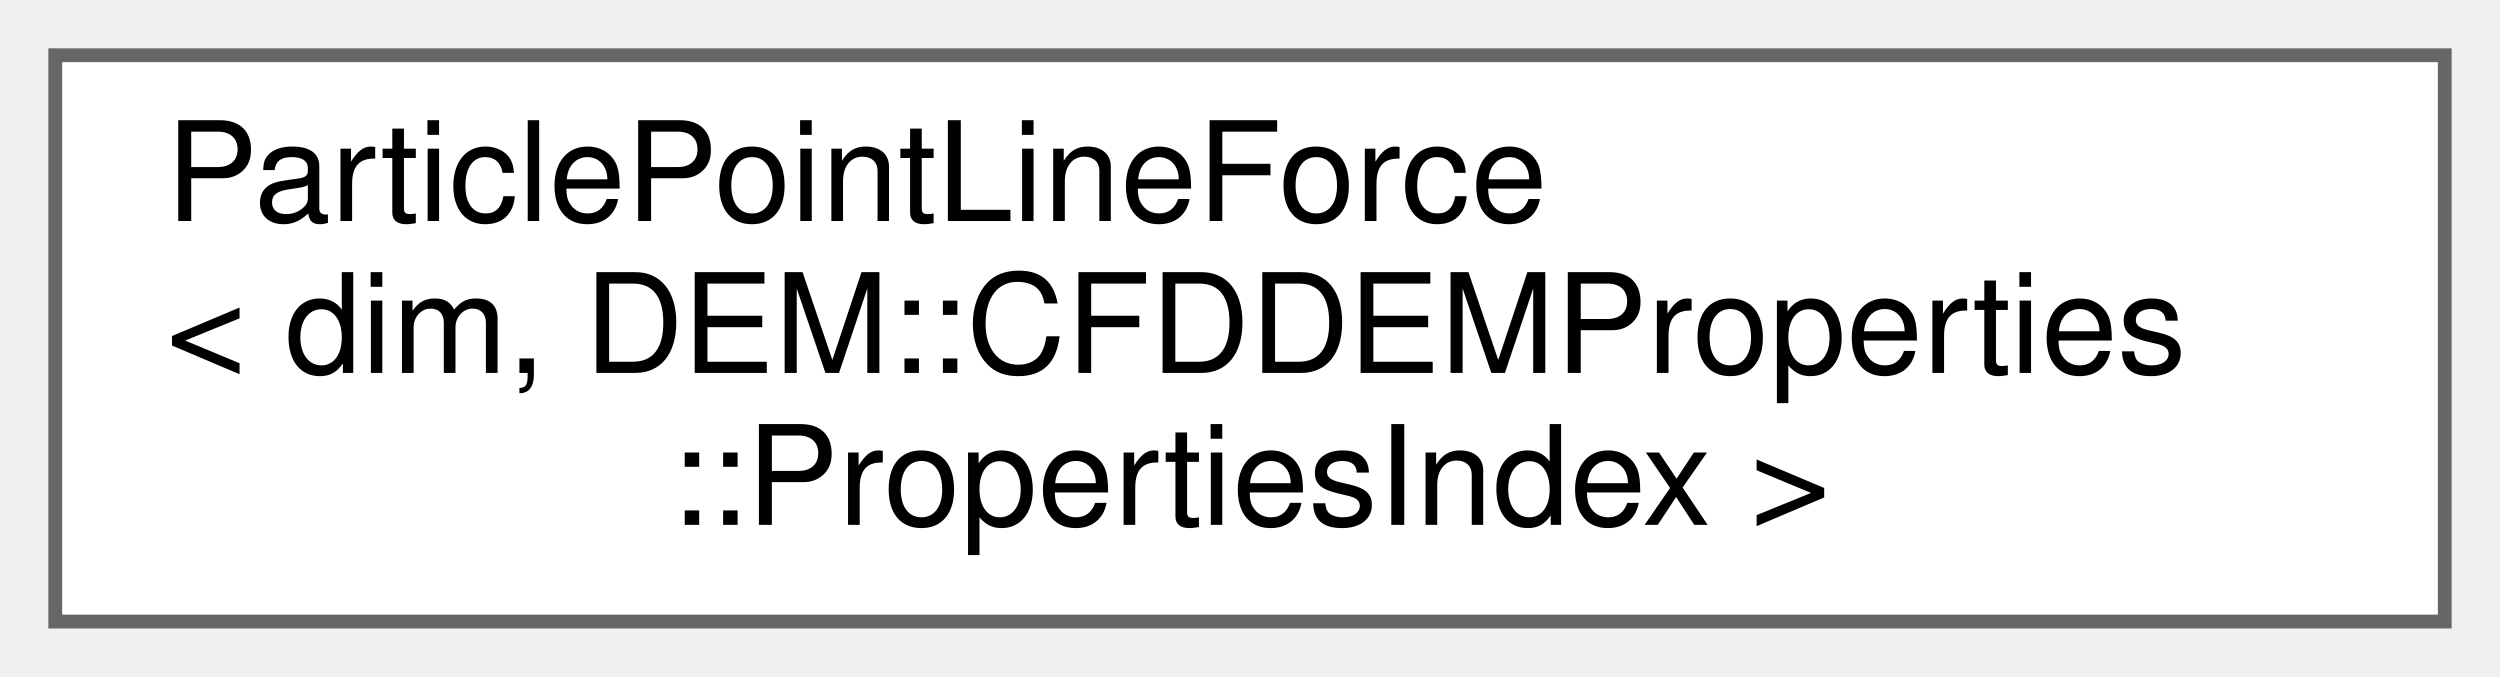
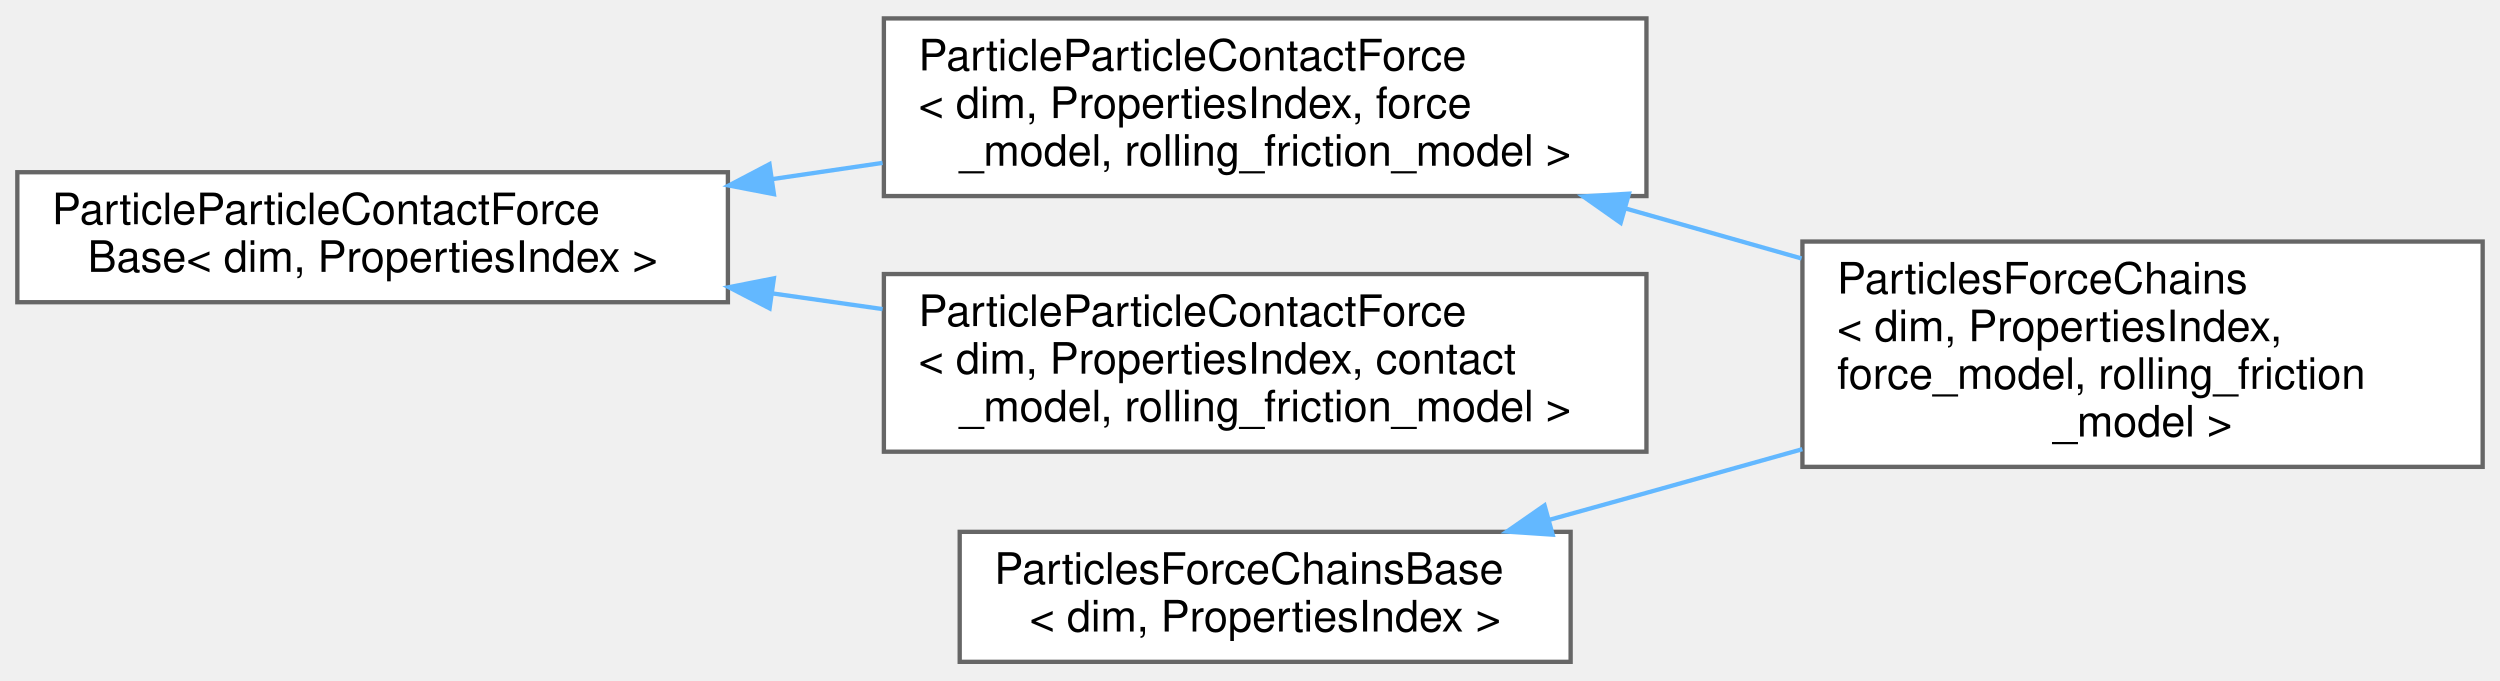
- <svg xmlns="http://www.w3.org/2000/svg" xmlns:xlink="http://www.w3.org/1999/xlink" width="181pt" height="49pt" viewBox="0.00 0.00 181.00 49.00">
-   <g id="graph0" class="graph" transform="scale(1 1) rotate(0) translate(4 45)">
+ <svg xmlns="http://www.w3.org/2000/svg" xmlns:xlink="http://www.w3.org/1999/xlink" width="577pt" height="157pt" viewBox="0.00 0.00 577.00 156.50">
+   <g id="graph0" class="graph" transform="scale(1 1) rotate(0) translate(4 152.5)">
    <g id="Node000000" class="node">
      <g id="a_Node000000">
-         <a xlink:href="classParticlePointLineForce.html" target="_top" xlink:title=" ">
-           <polygon fill="white" stroke="#666666" points="173,-41 0,-41 0,0 173,0 173,-41" />
-           <text text-anchor="start" x="8" y="-29" font-family="Helvetica,sans-Serif" font-size="10.00">ParticlePointLineForce</text>
-           <text text-anchor="start" x="8" y="-18" font-family="Helvetica,sans-Serif" font-size="10.00">&lt; dim, DEM::CFDDEMProperties</text>
-           <text text-anchor="middle" x="86.5" y="-7" font-family="Helvetica,sans-Serif" font-size="10.00">::PropertiesIndex &gt;</text>
+         <a xlink:href="classParticleParticleContactForceBase.html" target="_top" xlink:title="Base class for the particle-particle contact force models This class does not implement any of the mo...">
+           <polygon fill="white" stroke="#666666" points="164,-113 0,-113 0,-83 164,-83 164,-113" />
+           <text text-anchor="start" x="8" y="-101" font-family="Helvetica,sans-Serif" font-size="10.00">ParticleParticleContactForce</text>
+           <text text-anchor="middle" x="82" y="-90" font-family="Helvetica,sans-Serif" font-size="10.00">Base&lt; dim, PropertiesIndex &gt;</text>
+         </a>
+       </g>
+     </g>
+     <g id="Node000001" class="node">
+       <g id="a_Node000001">
+         <a xlink:href="classParticleParticleContactForce.html" target="_top" xlink:title=" ">
+           <polygon fill="white" stroke="#666666" points="376,-148.5 200,-148.5 200,-107.5 376,-107.5 376,-148.5" />
+           <text text-anchor="start" x="208" y="-136.5" font-family="Helvetica,sans-Serif" font-size="10.00">ParticleParticleContactForce</text>
+           <text text-anchor="start" x="208" y="-125.5" font-family="Helvetica,sans-Serif" font-size="10.00">&lt; dim, PropertiesIndex, force</text>
+           <text text-anchor="middle" x="288" y="-114.5" font-family="Helvetica,sans-Serif" font-size="10.00">_model, rolling_friction_model &gt;</text>
+         </a>
+       </g>
+     </g>
+     <g id="edge103_Node000000_Node000001" class="edge">
+       <g id="a_edge103_Node000000_Node000001">
+         <a xlink:title=" ">
+           <path fill="none" stroke="#63b8ff" d="M174.13,-111.4C182.63,-112.65 191.24,-113.92 199.7,-115.16" />
+           <polygon fill="#63b8ff" stroke="#63b8ff" points="174.62,-107.94 164.21,-109.94 173.6,-114.86 174.62,-107.94" />
+         </a>
+       </g>
+     </g>
+     <g id="Node000004" class="node">
+       <g id="a_Node000004">
+         <a xlink:href="classParticleParticleContactForce.html" target="_top" xlink:title="Execute calculation of particle-particle contact forces including linear, non-linear contact models,...">
+           <polygon fill="white" stroke="#666666" points="376,-89.5 200,-89.5 200,-48.5 376,-48.5 376,-89.5" />
+           <text text-anchor="start" x="208" y="-77.5" font-family="Helvetica,sans-Serif" font-size="10.00">ParticleParticleContactForce</text>
+           <text text-anchor="start" x="208" y="-66.5" font-family="Helvetica,sans-Serif" font-size="10.00">&lt; dim, PropertiesIndex, contact</text>
+           <text text-anchor="middle" x="288" y="-55.5" font-family="Helvetica,sans-Serif" font-size="10.00">_model, rolling_friction_model &gt;</text>
+         </a>
+       </g>
+     </g>
+     <g id="edge105_Node000000_Node000004" class="edge">
+       <g id="a_edge105_Node000000_Node000004">
+         <a xlink:title=" ">
+           <path fill="none" stroke="#63b8ff" d="M174.13,-85.05C182.63,-83.84 191.24,-82.61 199.7,-81.41" />
+           <polygon fill="#63b8ff" stroke="#63b8ff" points="173.62,-81.58 164.21,-86.46 174.61,-88.51 173.62,-81.58" />
+         </a>
+       </g>
+     </g>
+     <g id="Node000002" class="node">
+       <g id="a_Node000002">
+         <a xlink:href="classParticlesForceChains.html" target="_top" xlink:title="Class that carries out the calculation of particle-particle contact force and the visualization of fo...">
+           <polygon fill="white" stroke="#666666" points="569,-97 412,-97 412,-45 569,-45 569,-97" />
+           <text text-anchor="start" x="420" y="-85" font-family="Helvetica,sans-Serif" font-size="10.00">ParticlesForceChains</text>
+           <text text-anchor="start" x="420" y="-74" font-family="Helvetica,sans-Serif" font-size="10.00">&lt; dim, PropertiesIndex,</text>
+           <text text-anchor="start" x="420" y="-63" font-family="Helvetica,sans-Serif" font-size="10.00"> force_model, rolling_friction</text>
+           <text text-anchor="middle" x="490.5" y="-52" font-family="Helvetica,sans-Serif" font-size="10.00">_model &gt;</text>
+         </a>
+       </g>
+     </g>
+     <g id="edge104_Node000001_Node000002" class="edge">
+       <g id="a_edge104_Node000001_Node000002">
+         <a xlink:title=" ">
+           <path fill="none" stroke="#63b8ff" d="M371.09,-104.66C384.55,-100.84 398.46,-96.88 411.8,-93.09" />
+           <polygon fill="#63b8ff" stroke="#63b8ff" points="370.05,-101.32 361.39,-107.42 371.96,-108.05 370.05,-101.32" />
+         </a>
+       </g>
+     </g>
+     <g id="Node000003" class="node">
+       <g id="a_Node000003">
+         <a xlink:href="classParticlesForceChainsBase.html" target="_top" xlink:title="Base class for the particles force chains contact force models. This class does not implement any of ...">
+           <polygon fill="white" stroke="#666666" points="358.5,-30 217.5,-30 217.5,0 358.5,0 358.5,-30" />
+           <text text-anchor="start" x="225.5" y="-18" font-family="Helvetica,sans-Serif" font-size="10.00">ParticlesForceChainsBase</text>
+           <text text-anchor="middle" x="288" y="-7" font-family="Helvetica,sans-Serif" font-size="10.00">&lt; dim, PropertiesIndex &gt;</text>
+         </a>
+       </g>
+     </g>
+     <g id="edge106_Node000003_Node000002" class="edge">
+       <g id="a_edge106_Node000003_Node000002">
+         <a xlink:title=" ">
+           <path fill="none" stroke="#63b8ff" d="M353.64,-32.79C361.18,-34.88 368.76,-36.98 376,-39 387.64,-42.24 399.94,-45.69 411.98,-49.08" />
+           <polygon fill="#63b8ff" stroke="#63b8ff" points="354.35,-29.35 343.78,-30.06 352.48,-36.1 354.35,-29.35" />
        </a>
      </g>
    </g>
  </g>
</svg>
